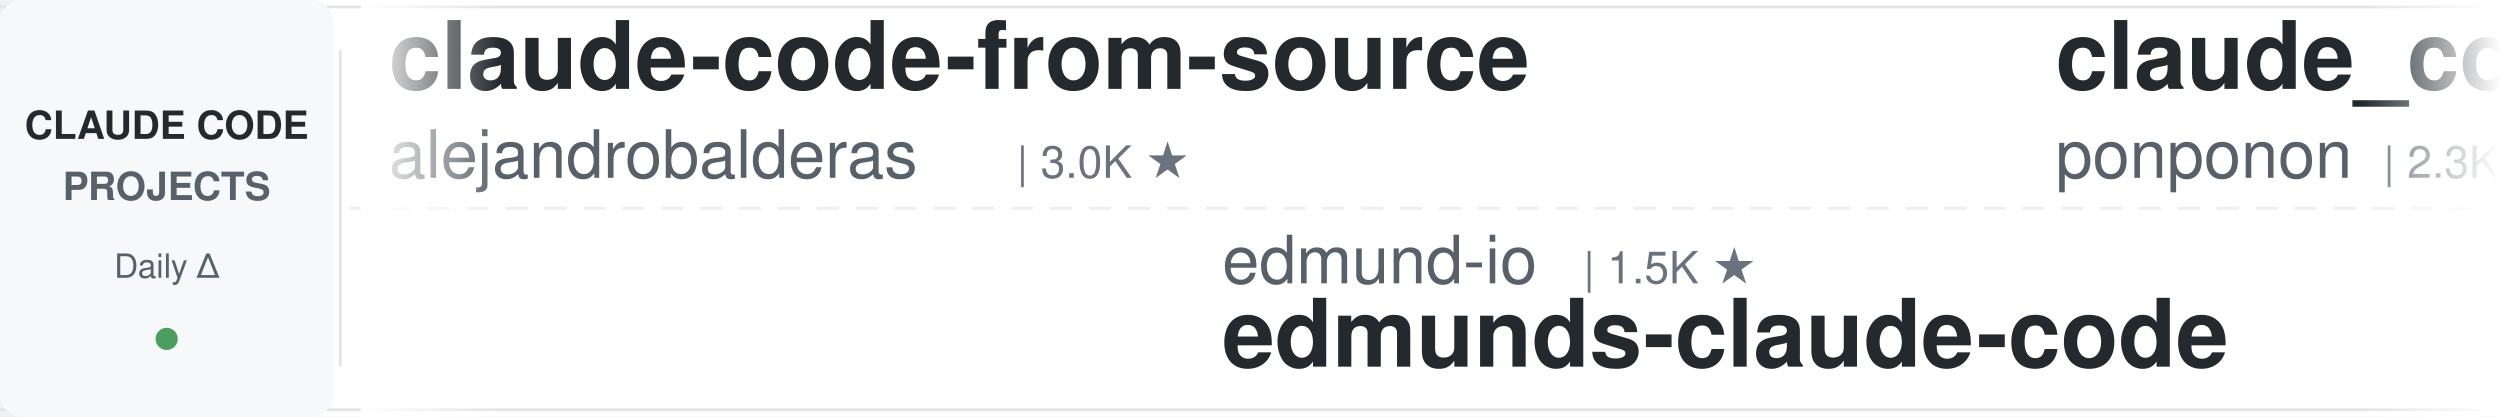
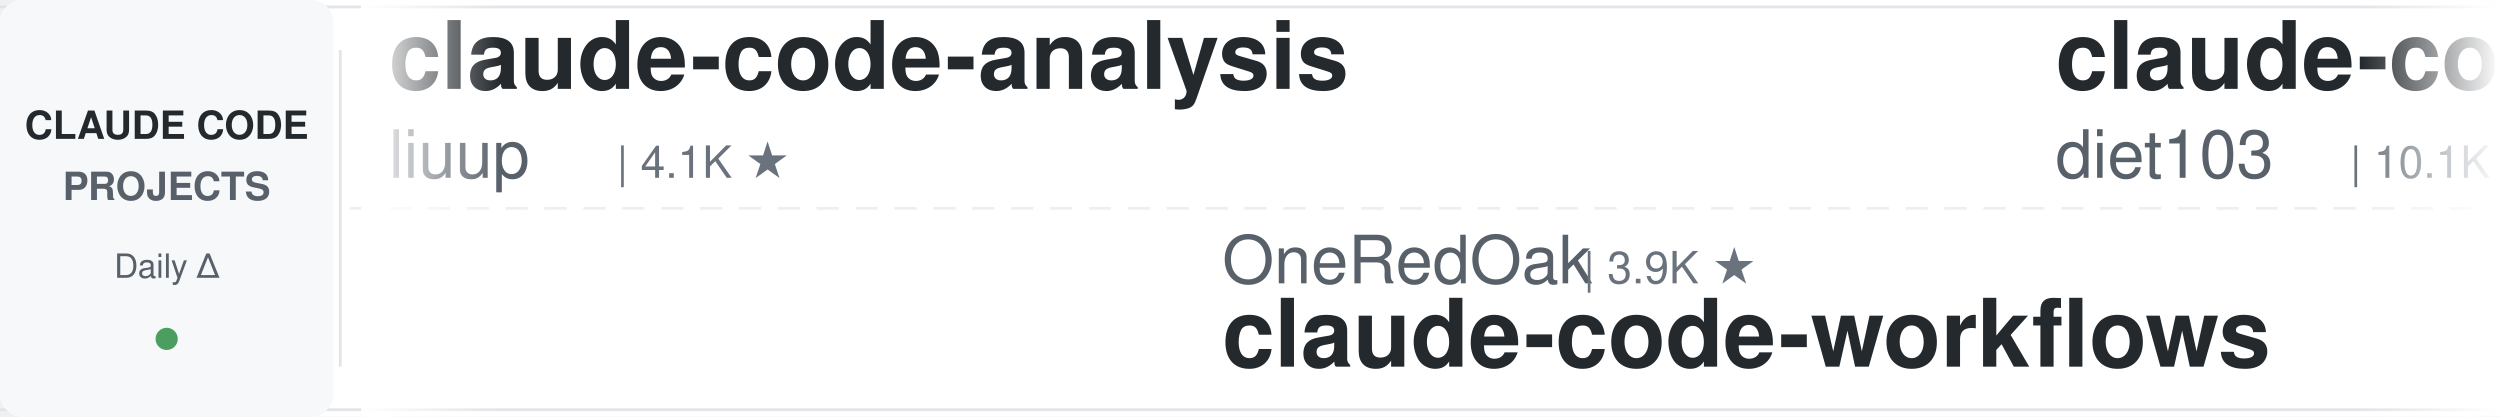
<svg xmlns="http://www.w3.org/2000/svg" width="900" height="150">
  <defs>
    <linearGradient id="leftFade" x1="0%" y1="0%" x2="100%" y2="0%">
      <stop offset="0%" style="stop-color:#ffffff;stop-opacity:1" />
      <stop offset="100%" style="stop-color:#ffffff;stop-opacity:0" />
    </linearGradient>
    <linearGradient id="rightFade" x1="0%" y1="0%" x2="100%" y2="0%">
      <stop offset="0%" style="stop-color:#ffffff;stop-opacity:0" />
      <stop offset="100%" style="stop-color:#ffffff;stop-opacity:1" />
    </linearGradient>
  </defs>
  <rect width="900" height="150" fill="#ffffff" rx="8" />
  <rect x="0" y="2" width="900" height="1" fill="#e1e4e8" />
  <rect x="0" y="147" width="900" height="1" fill="#e1e4e8" />
  <line x1="0" y1="75" x2="900" y2="75" stroke="#e1e4e8" stroke-width="1" stroke-dasharray="8 6" opacity="0.6" />
  <rect x="0" y="0" width="120" height="150" fill="#f6f8fa" rx="8" />
  <text x="60" y="50" font-family="-apple-system, BlinkMacSystemFont, 'Segoe UI', Helvetica, Arial, sans-serif" font-size="14" font-weight="600" fill="#24292e" text-anchor="middle">CLAUDE CODE</text>
  <text x="60" y="72" font-family="-apple-system, BlinkMacSystemFont, 'Segoe UI', Helvetica, Arial, sans-serif" font-size="14" font-weight="600" fill="#586069" text-anchor="middle">PROJECTS</text>
  <text x="60" y="100" font-family="-apple-system, BlinkMacSystemFont, 'Segoe UI', Helvetica, Arial, sans-serif" font-size="12" font-weight="500" fill="#586069" text-anchor="middle">Daily Δ</text>
  <circle cx="60" cy="122" r="4" fill="#22863a" opacity="0.8" />
  <rect x="122" y="18" width="1" height="114" fill="#e1e4e8" />
  <clipPath id="tickerClip">
    <rect x="130" y="0" width="770" height="150" />
  </clipPath>
  <g clip-path="url(#tickerClip)">
    <g id="tickerItems">
      <animateTransform attributeName="transform" attributeType="XML" type="translate" from="0 0" to="-3000 0" dur="54s" repeatCount="indefinite" />
      <g transform="translate(0, 0)">
-         <text x="140" y="32" font-family="-apple-system, BlinkMacSystemFont, 'Segoe UI', Helvetica, Arial, sans-serif" font-size="34" font-weight="600" fill="#24292e">claude-code-from-source</text>
-         <text x="140" y="64" font-family="-apple-system, BlinkMacSystemFont, 'Segoe UI', Helvetica, Arial, sans-serif" font-size="24" font-weight="400" fill="#586069">alejandrobalderas</text>
-         <text x="366" y="64" font-family="-apple-system, BlinkMacSystemFont, 'Segoe UI', Helvetica, Arial, sans-serif" font-size="16" font-weight="500" fill="#6a737d">| 3.0K ★</text>
+         <text x="140" y="32" font-family="-apple-system, BlinkMacSystemFont, 'Segoe UI', Helvetica, Arial, sans-serif" font-size="34" font-weight="600" fill="#24292e">claude-code-analysis</text>
+         <text x="140" y="64" font-family="-apple-system, BlinkMacSystemFont, 'Segoe UI', Helvetica, Arial, sans-serif" font-size="24" font-weight="400" fill="#586069">liuup</text>
+         <text x="222" y="64" font-family="-apple-system, BlinkMacSystemFont, 'Segoe UI', Helvetica, Arial, sans-serif" font-size="16" font-weight="500" fill="#6a737d">| 4.1K ★</text>
      </g>
      <g transform="translate(300, 0)">
-         <text x="140" y="102" font-family="-apple-system, BlinkMacSystemFont, 'Segoe UI', Helvetica, Arial, sans-serif" font-size="24" font-weight="400" fill="#586069">edmund-io</text>
-         <text x="270" y="102" font-family="-apple-system, BlinkMacSystemFont, 'Segoe UI', Helvetica, Arial, sans-serif" font-size="16" font-weight="500" fill="#6a737d">| 1.5K ★</text>
-         <text x="140" y="132" font-family="-apple-system, BlinkMacSystemFont, 'Segoe UI', Helvetica, Arial, sans-serif" font-size="34" font-weight="600" fill="#24292e">edmunds-claude-code</text>
+         <text x="140" y="102" font-family="-apple-system, BlinkMacSystemFont, 'Segoe UI', Helvetica, Arial, sans-serif" font-size="24" font-weight="400" fill="#586069">OneRedOak</text>
+         <text x="270" y="102" font-family="-apple-system, BlinkMacSystemFont, 'Segoe UI', Helvetica, Arial, sans-serif" font-size="16" font-weight="500" fill="#6a737d">| 3.9K ★</text>
+         <text x="140" y="132" font-family="-apple-system, BlinkMacSystemFont, 'Segoe UI', Helvetica, Arial, sans-serif" font-size="34" font-weight="600" fill="#24292e">claude-code-workflows</text>
      </g>
      <g transform="translate(600, 0)">
-         <text x="140" y="32" font-family="-apple-system, BlinkMacSystemFont, 'Segoe UI', Helvetica, Arial, sans-serif" font-size="34" font-weight="600" fill="#24292e">claude_code_src</text>
-         <text x="140" y="64" font-family="-apple-system, BlinkMacSystemFont, 'Segoe UI', Helvetica, Arial, sans-serif" font-size="24" font-weight="400" fill="#586069">ponponon</text>
-         <text x="258" y="64" font-family="-apple-system, BlinkMacSystemFont, 'Segoe UI', Helvetica, Arial, sans-serif" font-size="16" font-weight="500" fill="#6a737d">| 2.3K ★</text>
+         <text x="140" y="32" font-family="-apple-system, BlinkMacSystemFont, 'Segoe UI', Helvetica, Arial, sans-serif" font-size="34" font-weight="600" fill="#24292e">claude-code-infrastructu...</text>
+         <text x="140" y="64" font-family="-apple-system, BlinkMacSystemFont, 'Segoe UI', Helvetica, Arial, sans-serif" font-size="24" font-weight="400" fill="#586069">diet103</text>
+         <text x="246" y="64" font-family="-apple-system, BlinkMacSystemFont, 'Segoe UI', Helvetica, Arial, sans-serif" font-size="16" font-weight="500" fill="#6a737d">| 10.1K ★</text>
      </g>
      <g transform="translate(900, 0)">
-         <text x="140" y="102" font-family="-apple-system, BlinkMacSystemFont, 'Segoe UI', Helvetica, Arial, sans-serif" font-size="24" font-weight="400" fill="#586069">VoltAgent</text>
-         <text x="270" y="102" font-family="-apple-system, BlinkMacSystemFont, 'Segoe UI', Helvetica, Arial, sans-serif" font-size="16" font-weight="500" fill="#6a737d">| 26.5K ★</text>
-         <text x="140" y="132" font-family="-apple-system, BlinkMacSystemFont, 'Segoe UI', Helvetica, Arial, sans-serif" font-size="34" font-weight="600" fill="#24292e">awesome-claude-code-suba...</text>
+         <text x="140" y="102" font-family="-apple-system, BlinkMacSystemFont, 'Segoe UI', Helvetica, Arial, sans-serif" font-size="24" font-weight="400" fill="#586069">feiskyer</text>
+         <text x="258" y="102" font-family="-apple-system, BlinkMacSystemFont, 'Segoe UI', Helvetica, Arial, sans-serif" font-size="16" font-weight="500" fill="#6a737d">| 1.7K ★</text>
+         <text x="140" y="132" font-family="-apple-system, BlinkMacSystemFont, 'Segoe UI', Helvetica, Arial, sans-serif" font-size="34" font-weight="600" fill="#24292e">claude-code-settings</text>
      </g>
      <g transform="translate(1200, 0)">
-         <text x="140" y="32" font-family="-apple-system, BlinkMacSystemFont, 'Segoe UI', Helvetica, Arial, sans-serif" font-size="34" font-weight="600" fill="#24292e">claude-code-reverse</text>
-         <text x="140" y="64" font-family="-apple-system, BlinkMacSystemFont, 'Segoe UI', Helvetica, Arial, sans-serif" font-size="24" font-weight="400" fill="#586069">Yuyz0112</text>
-         <text x="258" y="64" font-family="-apple-system, BlinkMacSystemFont, 'Segoe UI', Helvetica, Arial, sans-serif" font-size="16" font-weight="500" fill="#6a737d">| 2.4K ★</text>
+         <text x="140" y="32" font-family="-apple-system, BlinkMacSystemFont, 'Segoe UI', Helvetica, Arial, sans-serif" font-size="34" font-weight="600" fill="#24292e">claude-code-rev</text>
+         <text x="140" y="64" font-family="-apple-system, BlinkMacSystemFont, 'Segoe UI', Helvetica, Arial, sans-serif" font-size="24" font-weight="400" fill="#586069">oboard</text>
+         <text x="234" y="64" font-family="-apple-system, BlinkMacSystemFont, 'Segoe UI', Helvetica, Arial, sans-serif" font-size="16" font-weight="500" fill="#6a737d">| 3.3K ★</text>
      </g>
      <g transform="translate(1500, 0)">
-         <text x="140" y="102" font-family="-apple-system, BlinkMacSystemFont, 'Segoe UI', Helvetica, Arial, sans-serif" font-size="24" font-weight="400" fill="#586069">rohitg00</text>
-         <text x="258" y="102" font-family="-apple-system, BlinkMacSystemFont, 'Segoe UI', Helvetica, Arial, sans-serif" font-size="16" font-weight="500" fill="#6a737d">| 2.8K ★</text>
-         <text x="140" y="132" font-family="-apple-system, BlinkMacSystemFont, 'Segoe UI', Helvetica, Arial, sans-serif" font-size="34" font-weight="600" fill="#24292e">awesome-claude-code-tool...</text>
+         <text x="140" y="102" font-family="-apple-system, BlinkMacSystemFont, 'Segoe UI', Helvetica, Arial, sans-serif" font-size="24" font-weight="400" fill="#586069">mrpaidsocial</text>
+         <text x="306" y="102" font-family="-apple-system, BlinkMacSystemFont, 'Segoe UI', Helvetica, Arial, sans-serif" font-size="16" font-weight="500" fill="#6a737d">| 1.7K ★</text>
+         <text x="140" y="132" font-family="-apple-system, BlinkMacSystemFont, 'Segoe UI', Helvetica, Arial, sans-serif" font-size="34" font-weight="600" fill="#24292e">arcads-claude-code-mrpai...</text>
      </g>
      <g transform="translate(1800, 0)">
-         <text x="140" y="32" font-family="-apple-system, BlinkMacSystemFont, 'Segoe UI', Helvetica, Arial, sans-serif" font-size="34" font-weight="600" fill="#24292e">Claude-Code-Quest</text>
-         <text x="140" y="64" font-family="-apple-system, BlinkMacSystemFont, 'Segoe UI', Helvetica, Arial, sans-serif" font-size="24" font-weight="400" fill="#586069">wesammustafa</text>
-         <text x="306" y="64" font-family="-apple-system, BlinkMacSystemFont, 'Segoe UI', Helvetica, Arial, sans-serif" font-size="16" font-weight="500" fill="#6a737d">| 3.7K ★</text>
+         <text x="140" y="32" font-family="-apple-system, BlinkMacSystemFont, 'Segoe UI', Helvetica, Arial, sans-serif" font-size="34" font-weight="600" fill="#24292e">Claude-Code-Usage-Monito...</text>
+         <text x="140" y="64" font-family="-apple-system, BlinkMacSystemFont, 'Segoe UI', Helvetica, Arial, sans-serif" font-size="24" font-weight="400" fill="#586069">Maciek-roboblog</text>
+         <text x="342" y="64" font-family="-apple-system, BlinkMacSystemFont, 'Segoe UI', Helvetica, Arial, sans-serif" font-size="16" font-weight="500" fill="#6a737d">| 8.8K ★</text>
      </g>
      <g transform="translate(2100, 0)">
-         <text x="140" y="102" font-family="-apple-system, BlinkMacSystemFont, 'Segoe UI', Helvetica, Arial, sans-serif" font-size="24" font-weight="400" fill="#586069">disler</text>
-         <text x="234" y="102" font-family="-apple-system, BlinkMacSystemFont, 'Segoe UI', Helvetica, Arial, sans-serif" font-size="16" font-weight="500" fill="#6a737d">| 4.0K ★</text>
-         <text x="140" y="132" font-family="-apple-system, BlinkMacSystemFont, 'Segoe UI', Helvetica, Arial, sans-serif" font-size="34" font-weight="600" fill="#24292e">claude-code-hooks-master...</text>
+         <text x="140" y="102" font-family="-apple-system, BlinkMacSystemFont, 'Segoe UI', Helvetica, Arial, sans-serif" font-size="24" font-weight="400" fill="#586069">digitalsamba</text>
+         <text x="306" y="102" font-family="-apple-system, BlinkMacSystemFont, 'Segoe UI', Helvetica, Arial, sans-serif" font-size="16" font-weight="500" fill="#6a737d">| 2.5K ★</text>
+         <text x="140" y="132" font-family="-apple-system, BlinkMacSystemFont, 'Segoe UI', Helvetica, Arial, sans-serif" font-size="34" font-weight="600" fill="#24292e">claude-code-video-toolki...</text>
      </g>
      <g transform="translate(2400, 0)">
-         <text x="140" y="32" font-family="-apple-system, BlinkMacSystemFont, 'Segoe UI', Helvetica, Arial, sans-serif" font-size="34" font-weight="600" fill="#24292e">everything-claude-code</text>
-         <text x="140" y="64" font-family="-apple-system, BlinkMacSystemFont, 'Segoe UI', Helvetica, Arial, sans-serif" font-size="24" font-weight="400" fill="#586069">WorldFlowAI</text>
-         <text x="294" y="64" font-family="-apple-system, BlinkMacSystemFont, 'Segoe UI', Helvetica, Arial, sans-serif" font-size="16" font-weight="500" fill="#6a737d">| 6.2K ★</text>
+         <text x="140" y="32" font-family="-apple-system, BlinkMacSystemFont, 'Segoe UI', Helvetica, Arial, sans-serif" font-size="34" font-weight="600" fill="#24292e">claude-code-book</text>
+         <text x="140" y="64" font-family="-apple-system, BlinkMacSystemFont, 'Segoe UI', Helvetica, Arial, sans-serif" font-size="24" font-weight="400" fill="#586069">lintsinghua</text>
+         <text x="294" y="64" font-family="-apple-system, BlinkMacSystemFont, 'Segoe UI', Helvetica, Arial, sans-serif" font-size="16" font-weight="500" fill="#6a737d">| 4.4K ★</text>
      </g>
      <g transform="translate(2700, 0)">
-         <text x="140" y="102" font-family="-apple-system, BlinkMacSystemFont, 'Segoe UI', Helvetica, Arial, sans-serif" font-size="24" font-weight="400" fill="#586069">Donchitos</text>
-         <text x="270" y="102" font-family="-apple-system, BlinkMacSystemFont, 'Segoe UI', Helvetica, Arial, sans-serif" font-size="16" font-weight="500" fill="#6a737d">| 38.0K ★</text>
-         <text x="140" y="132" font-family="-apple-system, BlinkMacSystemFont, 'Segoe UI', Helvetica, Arial, sans-serif" font-size="34" font-weight="600" fill="#24292e">Claude-Code-Game-Studios</text>
+         <text x="140" y="102" font-family="-apple-system, BlinkMacSystemFont, 'Segoe UI', Helvetica, Arial, sans-serif" font-size="24" font-weight="400" fill="#586069">1rgs</text>
+         <text x="210" y="102" font-family="-apple-system, BlinkMacSystemFont, 'Segoe UI', Helvetica, Arial, sans-serif" font-size="16" font-weight="500" fill="#6a737d">| 3.8K ★</text>
+         <text x="140" y="132" font-family="-apple-system, BlinkMacSystemFont, 'Segoe UI', Helvetica, Arial, sans-serif" font-size="34" font-weight="600" fill="#24292e">claude-code-proxy</text>
      </g>
      <g transform="translate(3000, 0)">
-         <text x="140" y="32" font-family="-apple-system, BlinkMacSystemFont, 'Segoe UI', Helvetica, Arial, sans-serif" font-size="34" font-weight="600" fill="#24292e">claude-code-from-source</text>
-         <text x="140" y="64" font-family="-apple-system, BlinkMacSystemFont, 'Segoe UI', Helvetica, Arial, sans-serif" font-size="24" font-weight="400" fill="#586069">alejandrobalderas</text>
-         <text x="366" y="64" font-family="-apple-system, BlinkMacSystemFont, 'Segoe UI', Helvetica, Arial, sans-serif" font-size="16" font-weight="500" fill="#6a737d">| 3.0K ★</text>
+         <text x="140" y="32" font-family="-apple-system, BlinkMacSystemFont, 'Segoe UI', Helvetica, Arial, sans-serif" font-size="34" font-weight="600" fill="#24292e">claude-code-analysis</text>
+         <text x="140" y="64" font-family="-apple-system, BlinkMacSystemFont, 'Segoe UI', Helvetica, Arial, sans-serif" font-size="24" font-weight="400" fill="#586069">liuup</text>
+         <text x="222" y="64" font-family="-apple-system, BlinkMacSystemFont, 'Segoe UI', Helvetica, Arial, sans-serif" font-size="16" font-weight="500" fill="#6a737d">| 4.1K ★</text>
      </g>
      <g transform="translate(3300, 0)">
-         <text x="140" y="102" font-family="-apple-system, BlinkMacSystemFont, 'Segoe UI', Helvetica, Arial, sans-serif" font-size="24" font-weight="400" fill="#586069">edmund-io</text>
-         <text x="270" y="102" font-family="-apple-system, BlinkMacSystemFont, 'Segoe UI', Helvetica, Arial, sans-serif" font-size="16" font-weight="500" fill="#6a737d">| 1.5K ★</text>
-         <text x="140" y="132" font-family="-apple-system, BlinkMacSystemFont, 'Segoe UI', Helvetica, Arial, sans-serif" font-size="34" font-weight="600" fill="#24292e">edmunds-claude-code</text>
+         <text x="140" y="102" font-family="-apple-system, BlinkMacSystemFont, 'Segoe UI', Helvetica, Arial, sans-serif" font-size="24" font-weight="400" fill="#586069">OneRedOak</text>
+         <text x="270" y="102" font-family="-apple-system, BlinkMacSystemFont, 'Segoe UI', Helvetica, Arial, sans-serif" font-size="16" font-weight="500" fill="#6a737d">| 3.9K ★</text>
+         <text x="140" y="132" font-family="-apple-system, BlinkMacSystemFont, 'Segoe UI', Helvetica, Arial, sans-serif" font-size="34" font-weight="600" fill="#24292e">claude-code-workflows</text>
      </g>
      <g transform="translate(3600, 0)">
-         <text x="140" y="32" font-family="-apple-system, BlinkMacSystemFont, 'Segoe UI', Helvetica, Arial, sans-serif" font-size="34" font-weight="600" fill="#24292e">claude_code_src</text>
-         <text x="140" y="64" font-family="-apple-system, BlinkMacSystemFont, 'Segoe UI', Helvetica, Arial, sans-serif" font-size="24" font-weight="400" fill="#586069">ponponon</text>
-         <text x="258" y="64" font-family="-apple-system, BlinkMacSystemFont, 'Segoe UI', Helvetica, Arial, sans-serif" font-size="16" font-weight="500" fill="#6a737d">| 2.3K ★</text>
+         <text x="140" y="32" font-family="-apple-system, BlinkMacSystemFont, 'Segoe UI', Helvetica, Arial, sans-serif" font-size="34" font-weight="600" fill="#24292e">claude-code-infrastructu...</text>
+         <text x="140" y="64" font-family="-apple-system, BlinkMacSystemFont, 'Segoe UI', Helvetica, Arial, sans-serif" font-size="24" font-weight="400" fill="#586069">diet103</text>
+         <text x="246" y="64" font-family="-apple-system, BlinkMacSystemFont, 'Segoe UI', Helvetica, Arial, sans-serif" font-size="16" font-weight="500" fill="#6a737d">| 10.1K ★</text>
      </g>
      <g transform="translate(3900, 0)">
-         <text x="140" y="102" font-family="-apple-system, BlinkMacSystemFont, 'Segoe UI', Helvetica, Arial, sans-serif" font-size="24" font-weight="400" fill="#586069">VoltAgent</text>
-         <text x="270" y="102" font-family="-apple-system, BlinkMacSystemFont, 'Segoe UI', Helvetica, Arial, sans-serif" font-size="16" font-weight="500" fill="#6a737d">| 26.5K ★</text>
-         <text x="140" y="132" font-family="-apple-system, BlinkMacSystemFont, 'Segoe UI', Helvetica, Arial, sans-serif" font-size="34" font-weight="600" fill="#24292e">awesome-claude-code-suba...</text>
+         <text x="140" y="102" font-family="-apple-system, BlinkMacSystemFont, 'Segoe UI', Helvetica, Arial, sans-serif" font-size="24" font-weight="400" fill="#586069">feiskyer</text>
+         <text x="258" y="102" font-family="-apple-system, BlinkMacSystemFont, 'Segoe UI', Helvetica, Arial, sans-serif" font-size="16" font-weight="500" fill="#6a737d">| 1.7K ★</text>
+         <text x="140" y="132" font-family="-apple-system, BlinkMacSystemFont, 'Segoe UI', Helvetica, Arial, sans-serif" font-size="34" font-weight="600" fill="#24292e">claude-code-settings</text>
      </g>
    </g>
  </g>
  <rect x="130" y="0" width="50" height="150" fill="url(#leftFade)" />
  <rect x="850" y="0" width="50" height="150" fill="url(#rightFade)" />
</svg>
